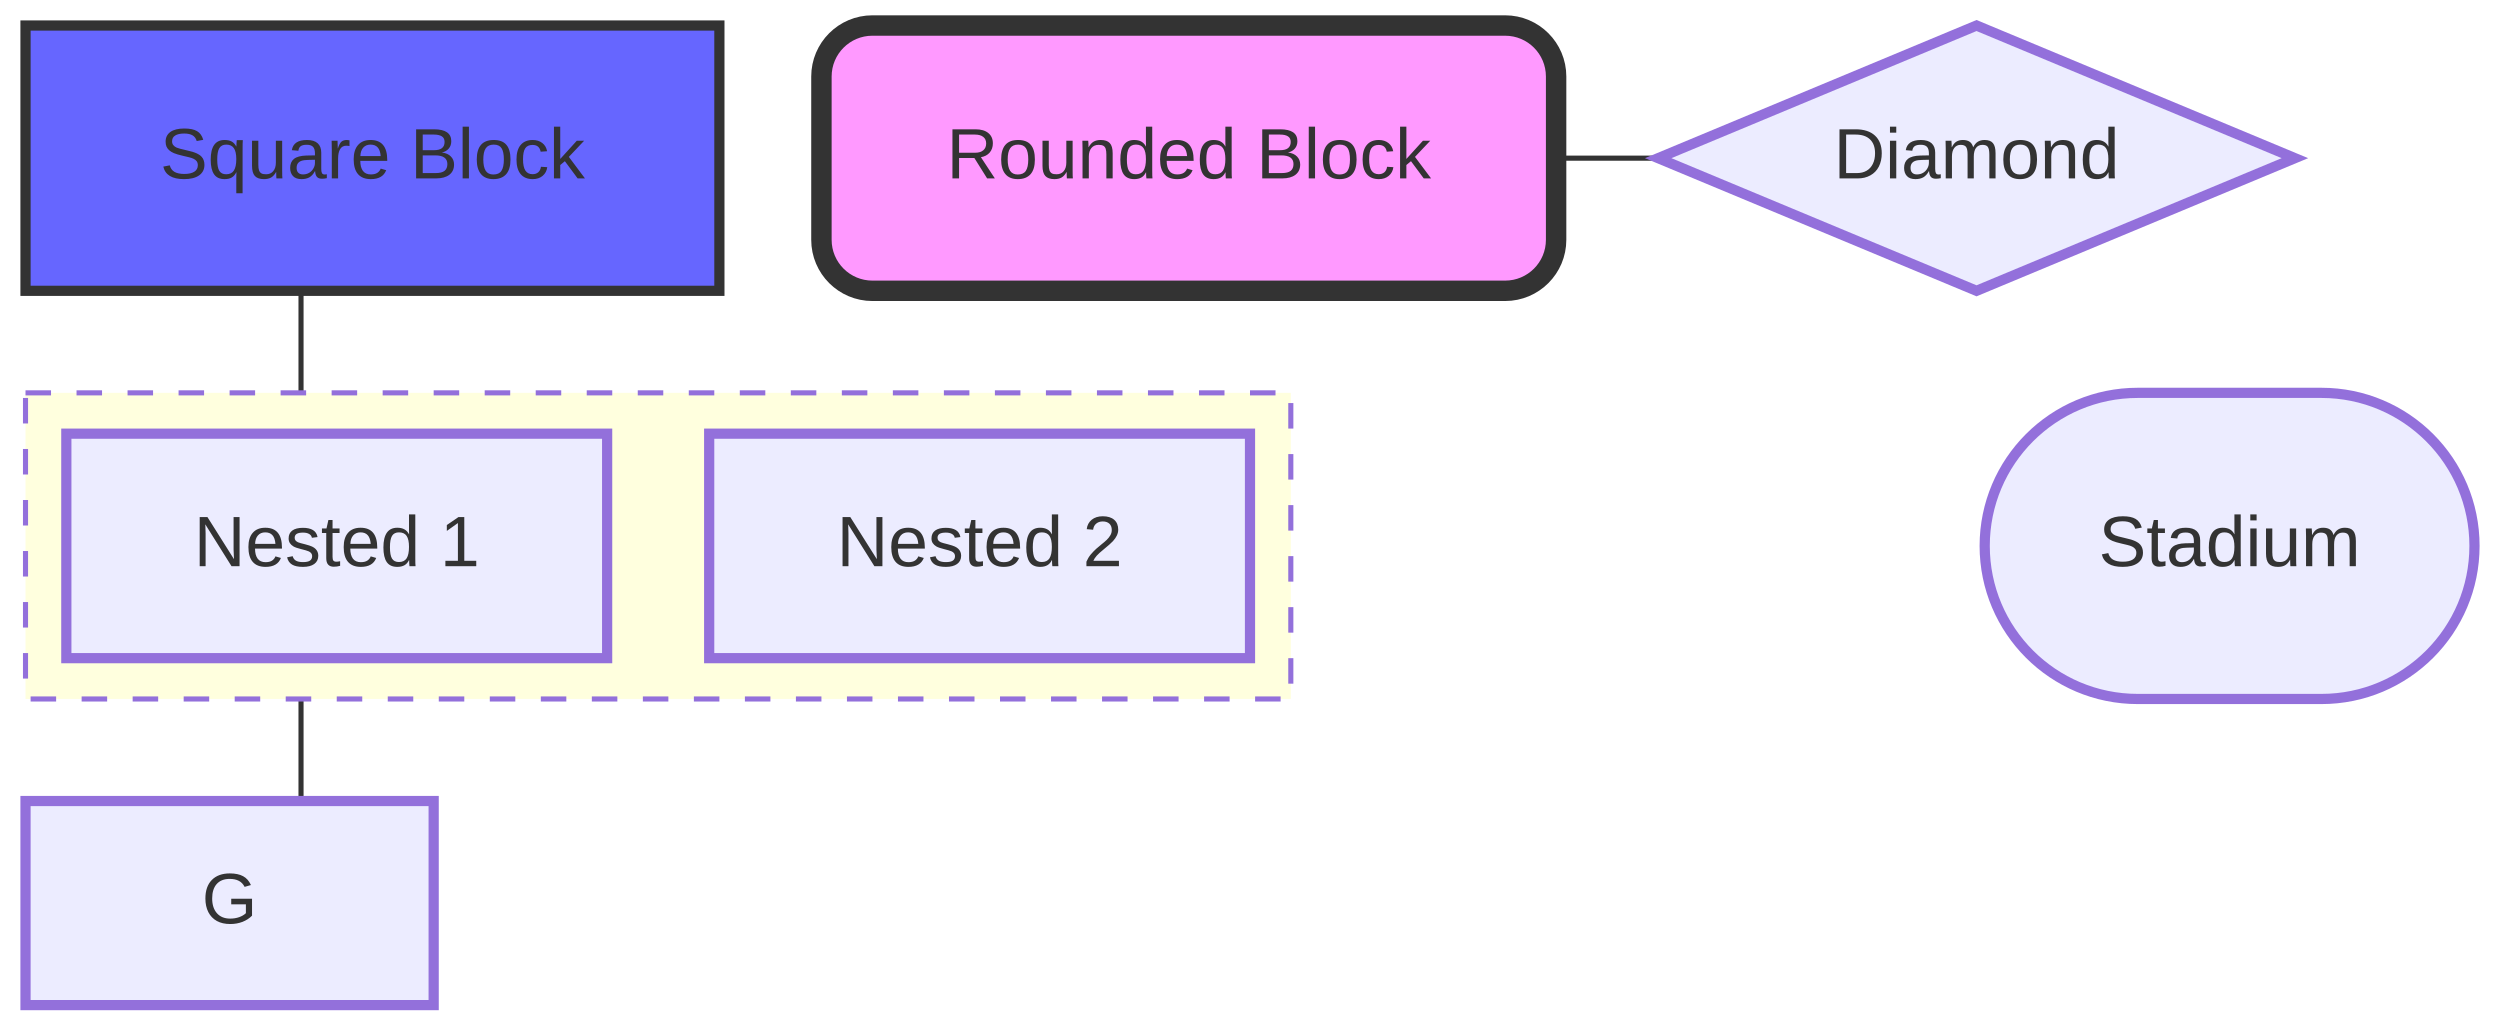
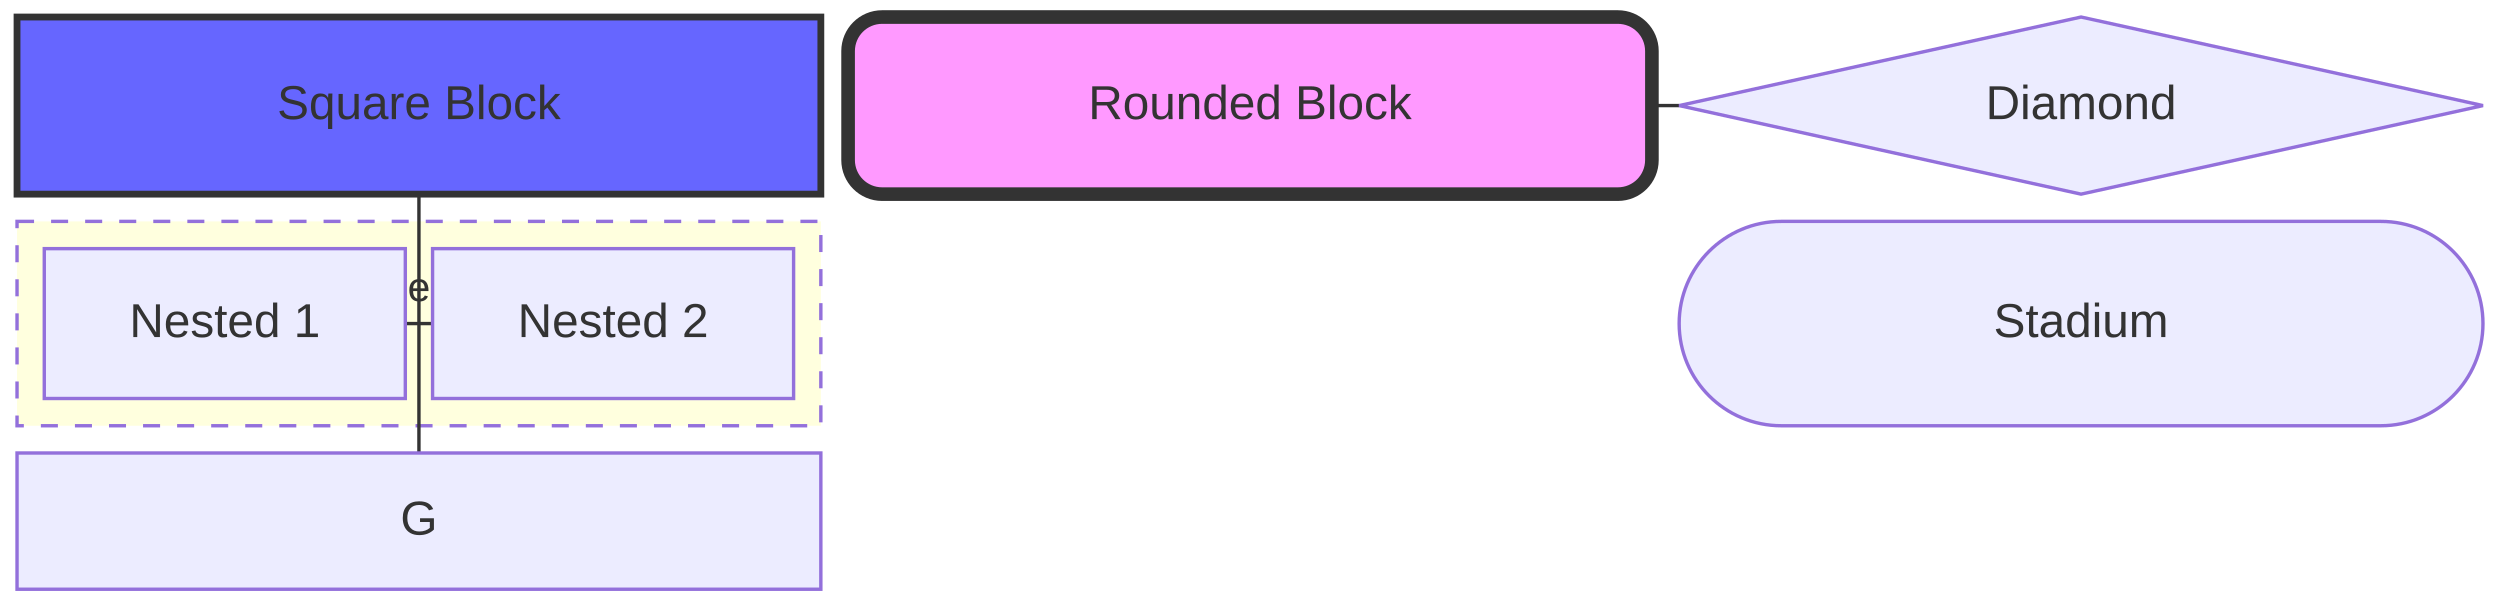
- <svg xmlns="http://www.w3.org/2000/svg" width="490" height="202" viewBox="-5 -5 490 202" class="mermaid">
+ <svg xmlns="http://www.w3.org/2000/svg" width="734" height="178" viewBox="-5 -5 734 178" class="mermaid">
  <style>

.block-node {
  cursor: pointer;
}
.block-label {
  font-family: trebuchet ms, verdana, arial, sans-serif;
  fill: #333333;
}
.node-bkg {
  fill: #ECECFF;
  stroke: #9370DB;
-   stroke-width: 2px;
+   stroke-width: 1px;
}
.node-bkg-inner {
  stroke: #9370DB;
  stroke-width: 1px;
}
.block-edge {
  stroke: #333333;
  stroke-width: 1px;
  fill: none;
}
.edge-label {
  font-family: trebuchet ms, verdana, arial, sans-serif;
  fill: #333333;
  font-size: 12px;
}
.block-edges marker {
  fill: #333333;
}
.block-composite {
  fill: #ffffde;
  stroke: #9370DB;
  stroke-width: 1px;
  stroke-dasharray: 5,5;
}
.blue .node-bkg { fill:#66f;stroke:#333;stroke-width:2px }


  </style>
  <defs>
    <marker id="arrow_point" viewBox="0 0 10 10" refX="10" refY="5" markerWidth="8" markerHeight="8" orient="auto" markerUnits="userSpaceOnUse">
      <path d="M 0 0 L 10 5 L 0 10 z" />
    </marker>
    <marker id="arrow_point_start" viewBox="0 0 10 10" refX="4.5" refY="5" markerWidth="8" markerHeight="8" orient="auto" markerUnits="userSpaceOnUse">
      <path d="M 0 5 L 10 10 L 10 0 z" />
    </marker>
    <marker id="arrow_cross" viewBox="0 0 11 11" refX="12" refY="5.2" markerWidth="11" markerHeight="11" orient="auto" markerUnits="userSpaceOnUse">
      <path d="M 1 1 L 10 10 M 10 1 L 1 10" stroke-width="2" fill="none" />
    </marker>
    <marker id="arrow_cross_start" viewBox="0 0 11 11" refX="-1" refY="5.2" markerWidth="11" markerHeight="11" orient="auto" markerUnits="userSpaceOnUse">
-       <path d="M 1 1 L 10 10 M 10 1 L 1 10" stroke-width="2" fill="none" />
+       <path d="M 1 1 L 10 10 M 10 1 L 1 10" fill="none" stroke-width="2" />
    </marker>
    <marker id="arrow_circle" viewBox="0 0 10 10" refX="11" refY="5" markerWidth="11" markerHeight="11" orient="auto" markerUnits="userSpaceOnUse">
      <circle cx="5" cy="5" r="5" />
    </marker>
    <marker id="arrow_circle_start" viewBox="0 0 10 10" refX="-1" refY="5" markerWidth="11" markerHeight="11" orient="auto" markerUnits="userSpaceOnUse">
      <circle cx="5" cy="5" r="5" />
    </marker>
  </defs>
  <g class="root">
    <g class="clusters">
- 
+       <g class="block-nodes">
+         <g class="node block-node block-composite" transform="translate(0, 60)" id="block-container">
+           <rect x="0" y="0" width="236" height="60" class="block-composite" />
+           <g class="label">
+             <rect x="0" y="0" width="0" height="0" />
+             <text x="118" y="30" class="block-label" text-anchor="middle" dominant-baseline="middle" font-size="14px" />
+           </g>
+         </g>
+       </g>
    </g>
    <g class="edgePaths">
      <g class="block-edges">
-         <path d="M 54 152 Q 54 102 54 52" class="block-edge" stroke-width="1" fill="none" marker-end="url(#arrowhead)" />
-         <path d="M 300 26 Q 310 26 320 26" class="block-edge" fill="none" marker-end="url(#arrowhead)" stroke-width="1" />
-         <path d="M 114 102 Q 124 102 134 102" class="block-edge" stroke-width="1" fill="none" marker-end="url(#arrowhead)" />
-         <text x="124" y="92" class="edge-label" text-anchor="middle" dominant-baseline="middle" font-size="12px">labeled</text>
+         <path d="M 118 128 Q 118 90 118 52" class="block-edge" stroke-width="1" fill="none" marker-end="url(#arrowhead)" />
+         <path d="M 480 26 Q 484 26 488 26" class="block-edge" marker-end="url(#arrowhead)" stroke-width="1" fill="none" />
+         <path d="M 114 90 Q 118 90 122 90" class="block-edge" fill="none" stroke-width="1" marker-end="url(#arrowhead)" />
+         <text x="118" y="80" class="edge-label" dominant-baseline="middle" font-size="12px" text-anchor="middle">labeled</text>
      </g>
    </g>
    <g class="edgeLabels">

    </g>
    <g class="nodes">
      <g class="block-nodes">
        <g class="node block-node block-square blue" id="block-A" transform="translate(0, 0)">
-           <rect x="0" y="0" width="136" height="52" class="node-bkg" />
-           <text x="68" y="26" class="block-label" font-size="14px" text-anchor="middle" dominant-baseline="middle">Square Block</text>
+           <rect x="0" y="0" width="236" height="52" class="node-bkg" />
+           <g class="label">
+             <rect x="0" y="0" width="0" height="0" />
+             <text x="118" y="26" class="block-label" font-size="14px" dominant-baseline="middle" text-anchor="middle">Square Block</text>
+           </g>
        </g>
-         <g class="node block-node block-round" transform="translate(156, 0)" id="block-B">
-           <rect x="0" y="0" width="144" height="52" rx="10" ry="10" class="node-bkg" style="fill:#f9F;stroke:#333;stroke-width:4px" />
-           <text x="72" y="26" class="block-label" text-anchor="middle" dominant-baseline="middle" font-size="14px">Rounded Block</text>
+         <g class="node block-node block-round" transform="translate(244, 0)" id="block-B">
+           <rect x="0" y="0" width="236" height="52" rx="10" ry="10" class="node-bkg" style="fill:#f9F;stroke:#333;stroke-width:4px" />
+           <g class="label">
+             <rect x="0" y="0" width="0" height="0" />
+             <text x="118" y="26" class="block-label" dominant-baseline="middle" text-anchor="middle" font-size="14px">Rounded Block</text>
+           </g>
        </g>
-         <g class="node block-node block-diamond" id="block-C" transform="translate(320, 0)">
-           <polygon points="62.4,0 124.8,26 62.4,52 0,26" class="node-bkg" />
-           <text x="62.4" y="26" class="block-label" dominant-baseline="middle" text-anchor="middle" font-size="14px">Diamond</text>
+         <g class="node block-node block-diamond" id="block-C" transform="translate(488, 0)">
+           <polygon points="118,0 236,26 118,52 0,26" class="node-bkg" />
+           <g class="label">
+             <rect x="0" y="0" width="0" height="0" />
+             <text x="118" y="26" class="block-label" text-anchor="middle" dominant-baseline="middle" font-size="14px">Diamond</text>
+           </g>
        </g>
-         <g class="node block-node block-composite" id="block-container" transform="translate(0, 72)">
-           <rect x="0" y="0" width="248" height="60" class="block-composite" />
-           <text x="124" y="30" class="block-label" dominant-baseline="middle" text-anchor="middle" font-size="14px" />
+         <g class="node block-node block-square" transform="translate(8, 68)" id="block-D">
+           <rect x="0" y="0" width="106" height="44" class="node-bkg" />
+           <g class="label">
+             <rect x="0" y="0" width="0" height="0" />
+             <text x="53" y="22" class="block-label" font-size="14px" dominant-baseline="middle" text-anchor="middle">Nested 1</text>
+           </g>
        </g>
-         <g class="node block-node block-square" transform="translate(8, 80)" id="block-D">
+         <g class="node block-node block-square" id="block-E" transform="translate(122, 68)">
          <rect x="0" y="0" width="106" height="44" class="node-bkg" />
-           <text x="53" y="22" class="block-label" dominant-baseline="middle" text-anchor="middle" font-size="14px">Nested 1</text>
+           <g class="label">
+             <rect x="0" y="0" width="0" height="0" />
+             <text x="53" y="22" class="block-label" text-anchor="middle" dominant-baseline="middle" font-size="14px">Nested 2</text>
+           </g>
        </g>
-         <g class="node block-node block-square" id="block-E" transform="translate(134, 80)">
-           <rect x="0" y="0" width="106" height="44" class="node-bkg" />
-           <text x="53" y="22" class="block-label" font-size="14px" text-anchor="middle" dominant-baseline="middle">Nested 2</text>
+         <g class="node block-node block-stadium" id="block-F" transform="translate(488, 60)">
+           <rect x="0" y="0" width="236" height="60" rx="30" ry="30" class="node-bkg" />
+           <g class="label">
+             <rect x="0" y="0" width="0" height="0" />
+             <text x="118" y="30" class="block-label" font-size="14px" text-anchor="middle" dominant-baseline="middle">Stadium</text>
+           </g>
        </g>
-         <g class="node block-node block-stadium" transform="translate(384, 72)" id="block-F">
-           <rect x="0" y="0" width="96" height="60" rx="30" ry="30" class="node-bkg" />
-           <text x="48" y="30" class="block-label" dominant-baseline="middle" font-size="14px" text-anchor="middle">Stadium</text>
-         </g>
-         <g class="node block-node block-square" id="block-G" transform="translate(0, 152)">
-           <rect x="0" y="0" width="80" height="40" class="node-bkg" />
-           <text x="40" y="20" class="block-label" dominant-baseline="middle" font-size="14px" text-anchor="middle">G</text>
+         <g class="node block-node block-square" id="block-G" transform="translate(0, 128)">
+           <rect x="0" y="0" width="236" height="40" class="node-bkg" />
+           <g class="label">
+             <rect x="0" y="0" width="0" height="0" />
+             <text x="118" y="20" class="block-label" dominant-baseline="middle" text-anchor="middle" font-size="14px">G</text>
+           </g>
        </g>
      </g>
    </g>
  </g>
</svg>
